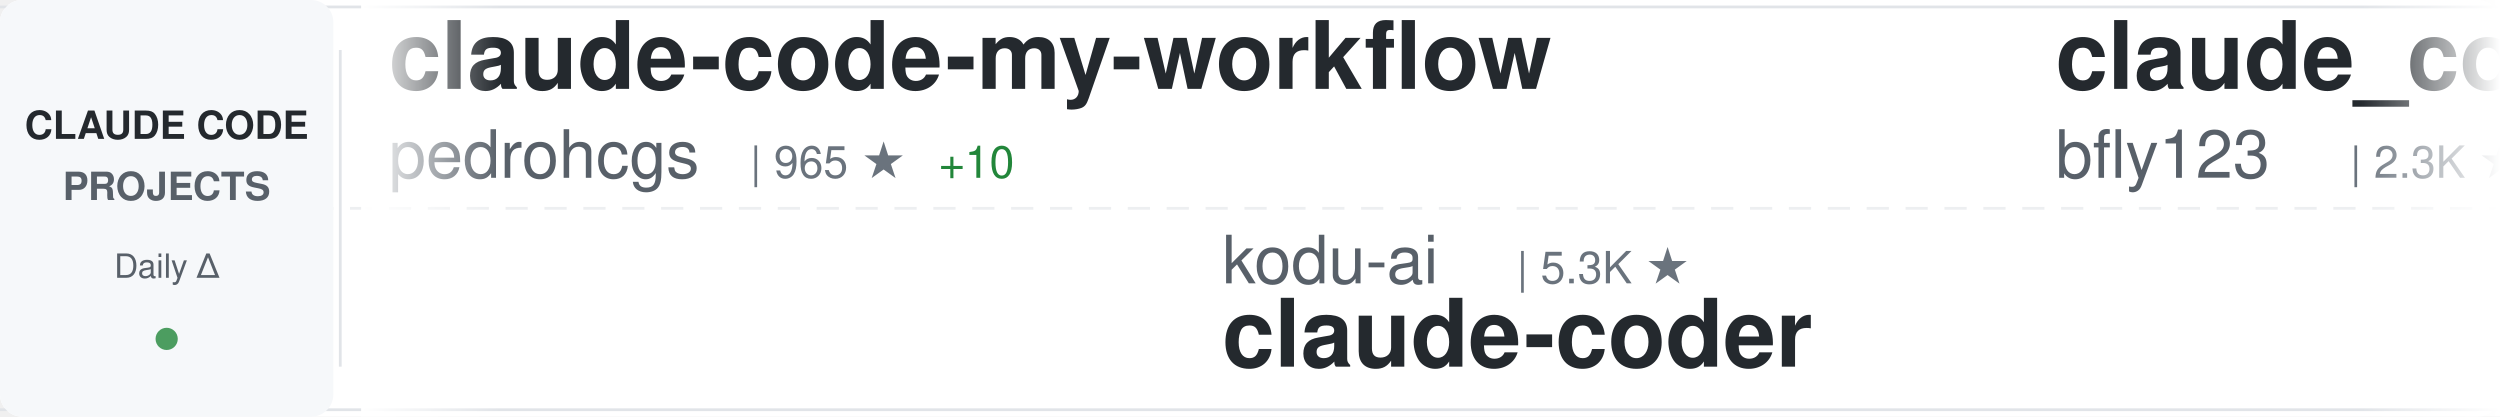
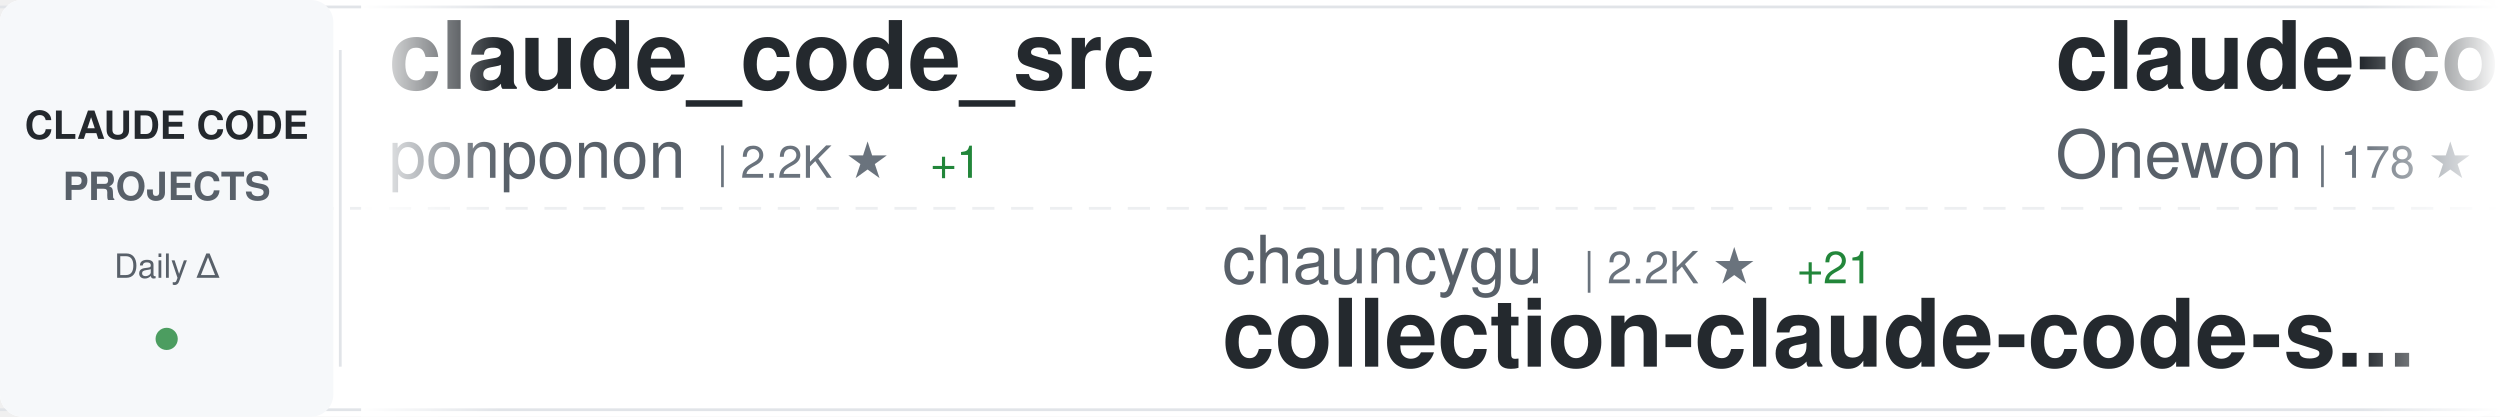
<svg xmlns="http://www.w3.org/2000/svg" width="900" height="150">
  <defs>
    <linearGradient id="awesomeLeftFade" x1="0%" y1="0%" x2="100%" y2="0%">
      <stop offset="0%" style="stop-color:#ffffff;stop-opacity:1" />
      <stop offset="100%" style="stop-color:#ffffff;stop-opacity:0" />
    </linearGradient>
    <linearGradient id="awesomeRightFade" x1="0%" y1="0%" x2="100%" y2="0%">
      <stop offset="0%" style="stop-color:#ffffff;stop-opacity:0" />
      <stop offset="100%" style="stop-color:#ffffff;stop-opacity:1" />
    </linearGradient>
  </defs>
  <rect width="900" height="150" fill="#ffffff" rx="8" />
  <rect x="0" y="2" width="900" height="1" fill="#e1e4e8" />
  <rect x="0" y="147" width="900" height="1" fill="#e1e4e8" />
  <line x1="0" y1="75" x2="900" y2="75" stroke="#e1e4e8" stroke-width="1" stroke-dasharray="8 6" opacity="0.6" />
  <rect x="0" y="0" width="120" height="150" fill="#f6f8fa" rx="8" />
  <text x="60" y="50" font-family="-apple-system, BlinkMacSystemFont, 'Segoe UI', Helvetica, Arial, sans-serif" font-size="14" font-weight="600" fill="#24292e" text-anchor="middle">CLAUDE CODE</text>
  <text x="60" y="72" font-family="-apple-system, BlinkMacSystemFont, 'Segoe UI', Helvetica, Arial, sans-serif" font-size="14" font-weight="600" fill="#586069" text-anchor="middle">PROJECTS</text>
  <text x="60" y="100" font-family="-apple-system, BlinkMacSystemFont, 'Segoe UI', Helvetica, Arial, sans-serif" font-size="12" font-weight="500" fill="#586069" text-anchor="middle">Daily Δ</text>
  <circle cx="60" cy="122" r="4" fill="#22863a" opacity="0.8" />
  <rect x="122" y="18" width="1" height="114" fill="#e1e4e8" />
  <clipPath id="awesomeTickerClip">
    <rect x="130" y="0" width="770" height="150" />
  </clipPath>
  <g clip-path="url(#awesomeTickerClip)">
    <g id="awesomeTickerItems">
      <animateTransform attributeName="transform" attributeType="XML" type="translate" from="0 0" to="-3000 0" dur="54s" repeatCount="indefinite" />
      <g transform="translate(0, 0)">
+         <text x="140" y="32" font-family="-apple-system, BlinkMacSystemFont, 'Segoe UI', Helvetica, Arial, sans-serif" font-size="34" font-weight="600" fill="#24292e">claude_code_src</text>
+         <text x="140" y="64" font-family="-apple-system, BlinkMacSystemFont, 'Segoe UI', Helvetica, Arial, sans-serif" font-size="24" font-weight="400" fill="#586069">ponponon</text>
+         <text x="258" y="64" font-family="-apple-system, BlinkMacSystemFont, 'Segoe UI', Helvetica, Arial, sans-serif" font-size="16" font-weight="500" fill="#6a737d">| 2.2K ★</text>
+         <text x="335" y="64" font-family="-apple-system, BlinkMacSystemFont, 'Segoe UI', Helvetica, Arial, sans-serif" font-size="16" font-weight="500" fill="#22863a"> +1</text>
+       </g>
+       <g transform="translate(300, 0)">
+         <text x="140" y="102" font-family="-apple-system, BlinkMacSystemFont, 'Segoe UI', Helvetica, Arial, sans-serif" font-size="24" font-weight="400" fill="#586069">chauncygu</text>
+         <text x="270" y="102" font-family="-apple-system, BlinkMacSystemFont, 'Segoe UI', Helvetica, Arial, sans-serif" font-size="16" font-weight="500" fill="#6a737d">| 2.2K ★</text>
+         <text x="347" y="102" font-family="-apple-system, BlinkMacSystemFont, 'Segoe UI', Helvetica, Arial, sans-serif" font-size="16" font-weight="500" fill="#22863a"> +21</text>
+         <text x="140" y="132" font-family="-apple-system, BlinkMacSystemFont, 'Segoe UI', Helvetica, Arial, sans-serif" font-size="34" font-weight="600" fill="#24292e">collection-claude-code-s...</text>
+       </g>
+       <g transform="translate(600, 0)">
+         <text x="140" y="32" font-family="-apple-system, BlinkMacSystemFont, 'Segoe UI', Helvetica, Arial, sans-serif" font-size="34" font-weight="600" fill="#24292e">claude-code</text>
+         <text x="140" y="64" font-family="-apple-system, BlinkMacSystemFont, 'Segoe UI', Helvetica, Arial, sans-serif" font-size="24" font-weight="400" fill="#586069">Onewon</text>
+         <text x="234" y="64" font-family="-apple-system, BlinkMacSystemFont, 'Segoe UI', Helvetica, Arial, sans-serif" font-size="16" font-weight="500" fill="#6a737d">| 178 ★</text>
+       </g>
+       <g transform="translate(900, 0)">
+         <text x="140" y="102" font-family="-apple-system, BlinkMacSystemFont, 'Segoe UI', Helvetica, Arial, sans-serif" font-size="24" font-weight="400" fill="#586069">Windy3f3f3f3f</text>
+         <text x="318" y="102" font-family="-apple-system, BlinkMacSystemFont, 'Segoe UI', Helvetica, Arial, sans-serif" font-size="16" font-weight="500" fill="#6a737d">| 2.0K ★</text>
+         <text x="395" y="102" font-family="-apple-system, BlinkMacSystemFont, 'Segoe UI', Helvetica, Arial, sans-serif" font-size="16" font-weight="500" fill="#22863a"> +13</text>
+         <text x="140" y="132" font-family="-apple-system, BlinkMacSystemFont, 'Segoe UI', Helvetica, Arial, sans-serif" font-size="34" font-weight="600" fill="#24292e">how-claude-code-works</text>
+       </g>
+       <g transform="translate(1200, 0)">
+         <text x="140" y="32" font-family="-apple-system, BlinkMacSystemFont, 'Segoe UI', Helvetica, Arial, sans-serif" font-size="34" font-weight="600" fill="#24292e">claude-code-webui</text>
+         <text x="140" y="64" font-family="-apple-system, BlinkMacSystemFont, 'Segoe UI', Helvetica, Arial, sans-serif" font-size="24" font-weight="400" fill="#586069">sugyan</text>
+         <text x="234" y="64" font-family="-apple-system, BlinkMacSystemFont, 'Segoe UI', Helvetica, Arial, sans-serif" font-size="16" font-weight="500" fill="#6a737d">| 1.0K ★</text>
+         <text x="311" y="64" font-family="-apple-system, BlinkMacSystemFont, 'Segoe UI', Helvetica, Arial, sans-serif" font-size="16" font-weight="500" fill="#22863a"> +4</text>
+       </g>
+       <g transform="translate(1500, 0)">
+         <text x="140" y="102" font-family="-apple-system, BlinkMacSystemFont, 'Segoe UI', Helvetica, Arial, sans-serif" font-size="24" font-weight="400" fill="#586069">777genius</text>
+         <text x="270" y="102" font-family="-apple-system, BlinkMacSystemFont, 'Segoe UI', Helvetica, Arial, sans-serif" font-size="16" font-weight="500" fill="#6a737d">| 898 ★</text>
+         <text x="140" y="132" font-family="-apple-system, BlinkMacSystemFont, 'Segoe UI', Helvetica, Arial, sans-serif" font-size="34" font-weight="600" fill="#24292e">claude-code-source-code</text>
+       </g>
+       <g transform="translate(1800, 0)">
+         <text x="140" y="32" font-family="-apple-system, BlinkMacSystemFont, 'Segoe UI', Helvetica, Arial, sans-serif" font-size="34" font-weight="600" fill="#24292e">Claude-Code</text>
+         <text x="140" y="64" font-family="-apple-system, BlinkMacSystemFont, 'Segoe UI', Helvetica, Arial, sans-serif" font-size="24" font-weight="400" fill="#586069">pengchengneo</text>
+         <text x="306" y="64" font-family="-apple-system, BlinkMacSystemFont, 'Segoe UI', Helvetica, Arial, sans-serif" font-size="16" font-weight="500" fill="#6a737d">| 1.2K ★</text>
+         <text x="383" y="64" font-family="-apple-system, BlinkMacSystemFont, 'Segoe UI', Helvetica, Arial, sans-serif" font-size="16" font-weight="500" fill="#22863a"> +3</text>
+       </g>
+       <g transform="translate(2100, 0)">
+         <text x="140" y="102" font-family="-apple-system, BlinkMacSystemFont, 'Segoe UI', Helvetica, Arial, sans-serif" font-size="24" font-weight="400" fill="#586069">huangserva</text>
+         <text x="282" y="102" font-family="-apple-system, BlinkMacSystemFont, 'Segoe UI', Helvetica, Arial, sans-serif" font-size="16" font-weight="500" fill="#6a737d">| 559 ★</text>
+         <text x="350" y="102" font-family="-apple-system, BlinkMacSystemFont, 'Segoe UI', Helvetica, Arial, sans-serif" font-size="16" font-weight="500" fill="#22863a"> +2</text>
+         <text x="140" y="132" font-family="-apple-system, BlinkMacSystemFont, 'Segoe UI', Helvetica, Arial, sans-serif" font-size="34" font-weight="600" fill="#24292e">claude-code-cli</text>
+       </g>
+       <g transform="translate(2400, 0)">
        <text x="140" y="32" font-family="-apple-system, BlinkMacSystemFont, 'Segoe UI', Helvetica, Arial, sans-serif" font-size="34" font-weight="600" fill="#24292e">claude-code-my-workflow</text>
        <text x="140" y="64" font-family="-apple-system, BlinkMacSystemFont, 'Segoe UI', Helvetica, Arial, sans-serif" font-size="24" font-weight="400" fill="#586069">pedrohcgs</text>
-         <text x="270" y="64" font-family="-apple-system, BlinkMacSystemFont, 'Segoe UI', Helvetica, Arial, sans-serif" font-size="16" font-weight="500" fill="#6a737d">| 965 ★</text>
-         <text x="338" y="64" font-family="-apple-system, BlinkMacSystemFont, 'Segoe UI', Helvetica, Arial, sans-serif" font-size="16" font-weight="500" fill="#22863a"> +10</text>
+         <text x="270" y="64" font-family="-apple-system, BlinkMacSystemFont, 'Segoe UI', Helvetica, Arial, sans-serif" font-size="16" font-weight="500" fill="#6a737d">| 966 ★</text>
+         <text x="338" y="64" font-family="-apple-system, BlinkMacSystemFont, 'Segoe UI', Helvetica, Arial, sans-serif" font-size="16" font-weight="500" fill="#22863a"> +7</text>
      </g>
-       <g transform="translate(300, 0)">
-         <text x="140" y="102" font-family="-apple-system, BlinkMacSystemFont, 'Segoe UI', Helvetica, Arial, sans-serif" font-size="24" font-weight="400" fill="#586069">kodu-ai</text>
-         <text x="246" y="102" font-family="-apple-system, BlinkMacSystemFont, 'Segoe UI', Helvetica, Arial, sans-serif" font-size="16" font-weight="500" fill="#6a737d">| 5.3K ★</text>
-         <text x="140" y="132" font-family="-apple-system, BlinkMacSystemFont, 'Segoe UI', Helvetica, Arial, sans-serif" font-size="34" font-weight="600" fill="#24292e">claude-coder</text>
-       </g>
-       <g transform="translate(600, 0)">
-         <text x="140" y="32" font-family="-apple-system, BlinkMacSystemFont, 'Segoe UI', Helvetica, Arial, sans-serif" font-size="34" font-weight="600" fill="#24292e">claude_code_bridge</text>
-         <text x="140" y="64" font-family="-apple-system, BlinkMacSystemFont, 'Segoe UI', Helvetica, Arial, sans-serif" font-size="24" font-weight="400" fill="#586069">bfly123</text>
-         <text x="246" y="64" font-family="-apple-system, BlinkMacSystemFont, 'Segoe UI', Helvetica, Arial, sans-serif" font-size="16" font-weight="500" fill="#6a737d">| 2.3K ★</text>
-         <text x="323" y="64" font-family="-apple-system, BlinkMacSystemFont, 'Segoe UI', Helvetica, Arial, sans-serif" font-size="16" font-weight="500" fill="#22863a"> +12</text>
-       </g>
-       <g transform="translate(900, 0)">
-         <text x="140" y="102" font-family="-apple-system, BlinkMacSystemFont, 'Segoe UI', Helvetica, Arial, sans-serif" font-size="24" font-weight="400" fill="#586069">forrestchang</text>
-         <text x="306" y="102" font-family="-apple-system, BlinkMacSystemFont, 'Segoe UI', Helvetica, Arial, sans-serif" font-size="16" font-weight="500" fill="#6a737d">| 73.6K ★</text>
-         <text x="392" y="102" font-family="-apple-system, BlinkMacSystemFont, 'Segoe UI', Helvetica, Arial, sans-serif" font-size="16" font-weight="500" fill="#22863a"> +4.9K</text>
-         <text x="140" y="132" font-family="-apple-system, BlinkMacSystemFont, 'Segoe UI', Helvetica, Arial, sans-serif" font-size="34" font-weight="600" fill="#24292e">andrej-karpathy-skills</text>
-       </g>
-       <g transform="translate(1200, 0)">
-         <text x="140" y="32" font-family="-apple-system, BlinkMacSystemFont, 'Segoe UI', Helvetica, Arial, sans-serif" font-size="34" font-weight="600" fill="#24292e">claude-code-from-source</text>
-         <text x="140" y="64" font-family="-apple-system, BlinkMacSystemFont, 'Segoe UI', Helvetica, Arial, sans-serif" font-size="24" font-weight="400" fill="#586069">alejandrobalderas</text>
-         <text x="366" y="64" font-family="-apple-system, BlinkMacSystemFont, 'Segoe UI', Helvetica, Arial, sans-serif" font-size="16" font-weight="500" fill="#6a737d">| 1.7K ★</text>
-         <text x="443" y="64" font-family="-apple-system, BlinkMacSystemFont, 'Segoe UI', Helvetica, Arial, sans-serif" font-size="16" font-weight="500" fill="#22863a"> +12</text>
-       </g>
-       <g transform="translate(1500, 0)">
+       <g transform="translate(2700, 0)">
        <text x="140" y="102" font-family="-apple-system, BlinkMacSystemFont, 'Segoe UI', Helvetica, Arial, sans-serif" font-size="24" font-weight="400" fill="#586069">guanshan</text>
        <text x="258" y="102" font-family="-apple-system, BlinkMacSystemFont, 'Segoe UI', Helvetica, Arial, sans-serif" font-size="16" font-weight="500" fill="#6a737d">| 56 ★</text>
        <text x="317" y="102" font-family="-apple-system, BlinkMacSystemFont, 'Segoe UI', Helvetica, Arial, sans-serif" font-size="16" font-weight="500" fill="#22863a"> +1</text>
        <text x="140" y="132" font-family="-apple-system, BlinkMacSystemFont, 'Segoe UI', Helvetica, Arial, sans-serif" font-size="34" font-weight="600" fill="#24292e">ClaudeCode</text>
      </g>
-       <g transform="translate(1800, 0)">
-         <text x="140" y="32" font-family="-apple-system, BlinkMacSystemFont, 'Segoe UI', Helvetica, Arial, sans-serif" font-size="34" font-weight="600" fill="#24292e">claude-code</text>
-         <text x="140" y="64" font-family="-apple-system, BlinkMacSystemFont, 'Segoe UI', Helvetica, Arial, sans-serif" font-size="24" font-weight="400" fill="#586069">alex000kim</text>
-         <text x="282" y="64" font-family="-apple-system, BlinkMacSystemFont, 'Segoe UI', Helvetica, Arial, sans-serif" font-size="16" font-weight="500" fill="#6a737d">| 218 ★</text>
-       </g>
-       <g transform="translate(2100, 0)">
-         <text x="140" y="102" font-family="-apple-system, BlinkMacSystemFont, 'Segoe UI', Helvetica, Arial, sans-serif" font-size="24" font-weight="400" fill="#586069">RishabhK103</text>
-         <text x="294" y="102" font-family="-apple-system, BlinkMacSystemFont, 'Segoe UI', Helvetica, Arial, sans-serif" font-size="16" font-weight="500" fill="#6a737d">| 65 ★</text>
-         <text x="353" y="102" font-family="-apple-system, BlinkMacSystemFont, 'Segoe UI', Helvetica, Arial, sans-serif" font-size="16" font-weight="500" fill="#22863a"> +2</text>
-         <text x="140" y="132" font-family="-apple-system, BlinkMacSystemFont, 'Segoe UI', Helvetica, Arial, sans-serif" font-size="34" font-weight="600" fill="#24292e">claude-code</text>
-       </g>
-       <g transform="translate(2400, 0)">
-         <text x="140" y="32" font-family="-apple-system, BlinkMacSystemFont, 'Segoe UI', Helvetica, Arial, sans-serif" font-size="34" font-weight="600" fill="#24292e">claude-code-sourcemap</text>
-         <text x="140" y="64" font-family="-apple-system, BlinkMacSystemFont, 'Segoe UI', Helvetica, Arial, sans-serif" font-size="24" font-weight="400" fill="#586069">ChinaSiro</text>
-         <text x="270" y="64" font-family="-apple-system, BlinkMacSystemFont, 'Segoe UI', Helvetica, Arial, sans-serif" font-size="16" font-weight="500" fill="#6a737d">| 9.0K ★</text>
-         <text x="347" y="64" font-family="-apple-system, BlinkMacSystemFont, 'Segoe UI', Helvetica, Arial, sans-serif" font-size="16" font-weight="500" fill="#22863a"> +12</text>
-       </g>
-       <g transform="translate(2700, 0)">
-         <text x="140" y="102" font-family="-apple-system, BlinkMacSystemFont, 'Segoe UI', Helvetica, Arial, sans-serif" font-size="24" font-weight="400" fill="#586069">luongnv89</text>
-         <text x="270" y="102" font-family="-apple-system, BlinkMacSystemFont, 'Segoe UI', Helvetica, Arial, sans-serif" font-size="16" font-weight="500" fill="#6a737d">| 28.1K ★</text>
-         <text x="356" y="102" font-family="-apple-system, BlinkMacSystemFont, 'Segoe UI', Helvetica, Arial, sans-serif" font-size="16" font-weight="500" fill="#22863a"> +214</text>
-         <text x="140" y="132" font-family="-apple-system, BlinkMacSystemFont, 'Segoe UI', Helvetica, Arial, sans-serif" font-size="34" font-weight="600" fill="#24292e">claude-howto</text>
-       </g>
      <g transform="translate(3000, 0)">
-         <text x="140" y="32" font-family="-apple-system, BlinkMacSystemFont, 'Segoe UI', Helvetica, Arial, sans-serif" font-size="34" font-weight="600" fill="#24292e">claude-code-my-workflow</text>
-         <text x="140" y="64" font-family="-apple-system, BlinkMacSystemFont, 'Segoe UI', Helvetica, Arial, sans-serif" font-size="24" font-weight="400" fill="#586069">pedrohcgs</text>
-         <text x="270" y="64" font-family="-apple-system, BlinkMacSystemFont, 'Segoe UI', Helvetica, Arial, sans-serif" font-size="16" font-weight="500" fill="#6a737d">| 965 ★</text>
-         <text x="338" y="64" font-family="-apple-system, BlinkMacSystemFont, 'Segoe UI', Helvetica, Arial, sans-serif" font-size="16" font-weight="500" fill="#22863a"> +10</text>
+         <text x="140" y="32" font-family="-apple-system, BlinkMacSystemFont, 'Segoe UI', Helvetica, Arial, sans-serif" font-size="34" font-weight="600" fill="#24292e">claude_code_src</text>
+         <text x="140" y="64" font-family="-apple-system, BlinkMacSystemFont, 'Segoe UI', Helvetica, Arial, sans-serif" font-size="24" font-weight="400" fill="#586069">ponponon</text>
+         <text x="258" y="64" font-family="-apple-system, BlinkMacSystemFont, 'Segoe UI', Helvetica, Arial, sans-serif" font-size="16" font-weight="500" fill="#6a737d">| 2.2K ★</text>
+         <text x="335" y="64" font-family="-apple-system, BlinkMacSystemFont, 'Segoe UI', Helvetica, Arial, sans-serif" font-size="16" font-weight="500" fill="#22863a"> +1</text>
      </g>
      <g transform="translate(3300, 0)">
-         <text x="140" y="102" font-family="-apple-system, BlinkMacSystemFont, 'Segoe UI', Helvetica, Arial, sans-serif" font-size="24" font-weight="400" fill="#586069">kodu-ai</text>
-         <text x="246" y="102" font-family="-apple-system, BlinkMacSystemFont, 'Segoe UI', Helvetica, Arial, sans-serif" font-size="16" font-weight="500" fill="#6a737d">| 5.3K ★</text>
-         <text x="140" y="132" font-family="-apple-system, BlinkMacSystemFont, 'Segoe UI', Helvetica, Arial, sans-serif" font-size="34" font-weight="600" fill="#24292e">claude-coder</text>
+         <text x="140" y="102" font-family="-apple-system, BlinkMacSystemFont, 'Segoe UI', Helvetica, Arial, sans-serif" font-size="24" font-weight="400" fill="#586069">chauncygu</text>
+         <text x="270" y="102" font-family="-apple-system, BlinkMacSystemFont, 'Segoe UI', Helvetica, Arial, sans-serif" font-size="16" font-weight="500" fill="#6a737d">| 2.2K ★</text>
+         <text x="347" y="102" font-family="-apple-system, BlinkMacSystemFont, 'Segoe UI', Helvetica, Arial, sans-serif" font-size="16" font-weight="500" fill="#22863a"> +21</text>
+         <text x="140" y="132" font-family="-apple-system, BlinkMacSystemFont, 'Segoe UI', Helvetica, Arial, sans-serif" font-size="34" font-weight="600" fill="#24292e">collection-claude-code-s...</text>
      </g>
      <g transform="translate(3600, 0)">
-         <text x="140" y="32" font-family="-apple-system, BlinkMacSystemFont, 'Segoe UI', Helvetica, Arial, sans-serif" font-size="34" font-weight="600" fill="#24292e">claude_code_bridge</text>
-         <text x="140" y="64" font-family="-apple-system, BlinkMacSystemFont, 'Segoe UI', Helvetica, Arial, sans-serif" font-size="24" font-weight="400" fill="#586069">bfly123</text>
-         <text x="246" y="64" font-family="-apple-system, BlinkMacSystemFont, 'Segoe UI', Helvetica, Arial, sans-serif" font-size="16" font-weight="500" fill="#6a737d">| 2.3K ★</text>
-         <text x="323" y="64" font-family="-apple-system, BlinkMacSystemFont, 'Segoe UI', Helvetica, Arial, sans-serif" font-size="16" font-weight="500" fill="#22863a"> +12</text>
+         <text x="140" y="32" font-family="-apple-system, BlinkMacSystemFont, 'Segoe UI', Helvetica, Arial, sans-serif" font-size="34" font-weight="600" fill="#24292e">claude-code</text>
+         <text x="140" y="64" font-family="-apple-system, BlinkMacSystemFont, 'Segoe UI', Helvetica, Arial, sans-serif" font-size="24" font-weight="400" fill="#586069">Onewon</text>
+         <text x="234" y="64" font-family="-apple-system, BlinkMacSystemFont, 'Segoe UI', Helvetica, Arial, sans-serif" font-size="16" font-weight="500" fill="#6a737d">| 178 ★</text>
      </g>
      <g transform="translate(3900, 0)">
-         <text x="140" y="102" font-family="-apple-system, BlinkMacSystemFont, 'Segoe UI', Helvetica, Arial, sans-serif" font-size="24" font-weight="400" fill="#586069">forrestchang</text>
-         <text x="306" y="102" font-family="-apple-system, BlinkMacSystemFont, 'Segoe UI', Helvetica, Arial, sans-serif" font-size="16" font-weight="500" fill="#6a737d">| 73.6K ★</text>
-         <text x="392" y="102" font-family="-apple-system, BlinkMacSystemFont, 'Segoe UI', Helvetica, Arial, sans-serif" font-size="16" font-weight="500" fill="#22863a"> +4.9K</text>
-         <text x="140" y="132" font-family="-apple-system, BlinkMacSystemFont, 'Segoe UI', Helvetica, Arial, sans-serif" font-size="34" font-weight="600" fill="#24292e">andrej-karpathy-skills</text>
+         <text x="140" y="102" font-family="-apple-system, BlinkMacSystemFont, 'Segoe UI', Helvetica, Arial, sans-serif" font-size="24" font-weight="400" fill="#586069">Windy3f3f3f3f</text>
+         <text x="318" y="102" font-family="-apple-system, BlinkMacSystemFont, 'Segoe UI', Helvetica, Arial, sans-serif" font-size="16" font-weight="500" fill="#6a737d">| 2.0K ★</text>
+         <text x="395" y="102" font-family="-apple-system, BlinkMacSystemFont, 'Segoe UI', Helvetica, Arial, sans-serif" font-size="16" font-weight="500" fill="#22863a"> +13</text>
+         <text x="140" y="132" font-family="-apple-system, BlinkMacSystemFont, 'Segoe UI', Helvetica, Arial, sans-serif" font-size="34" font-weight="600" fill="#24292e">how-claude-code-works</text>
      </g>
    </g>
  </g>
  <rect x="130" y="0" width="50" height="150" fill="url(#awesomeLeftFade)" />
  <rect x="850" y="0" width="50" height="150" fill="url(#awesomeRightFade)" />
</svg>
